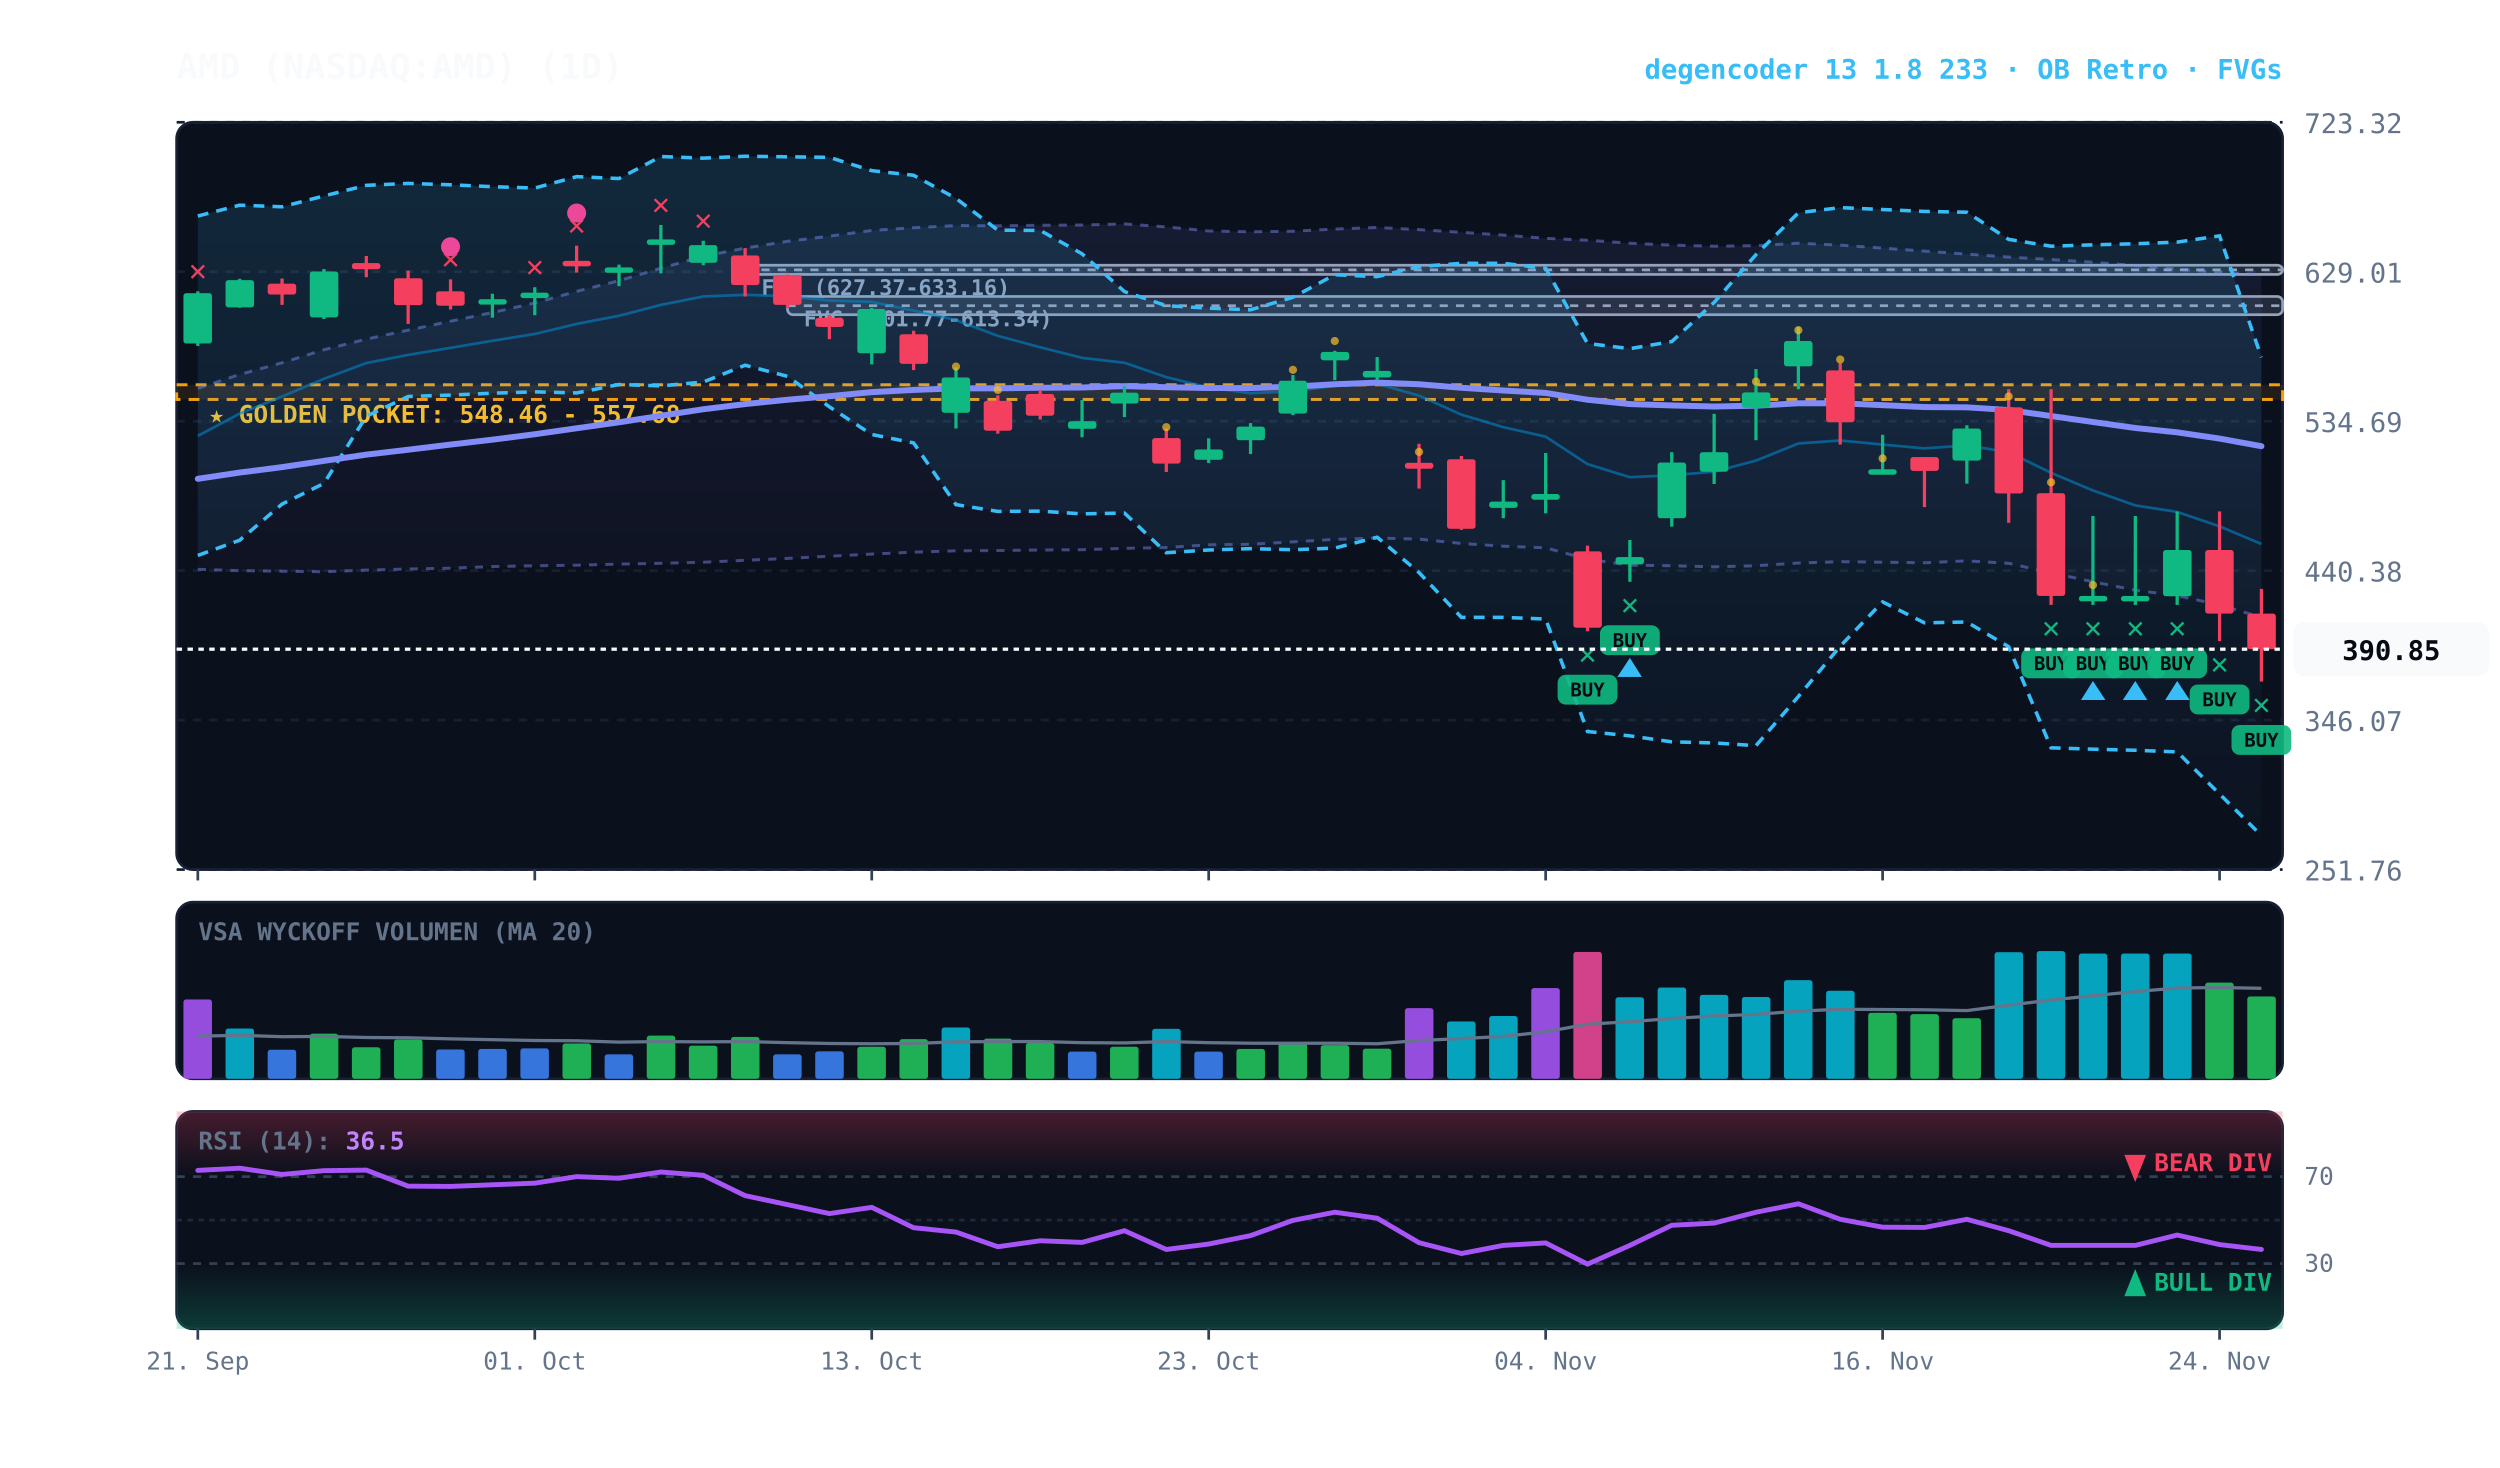
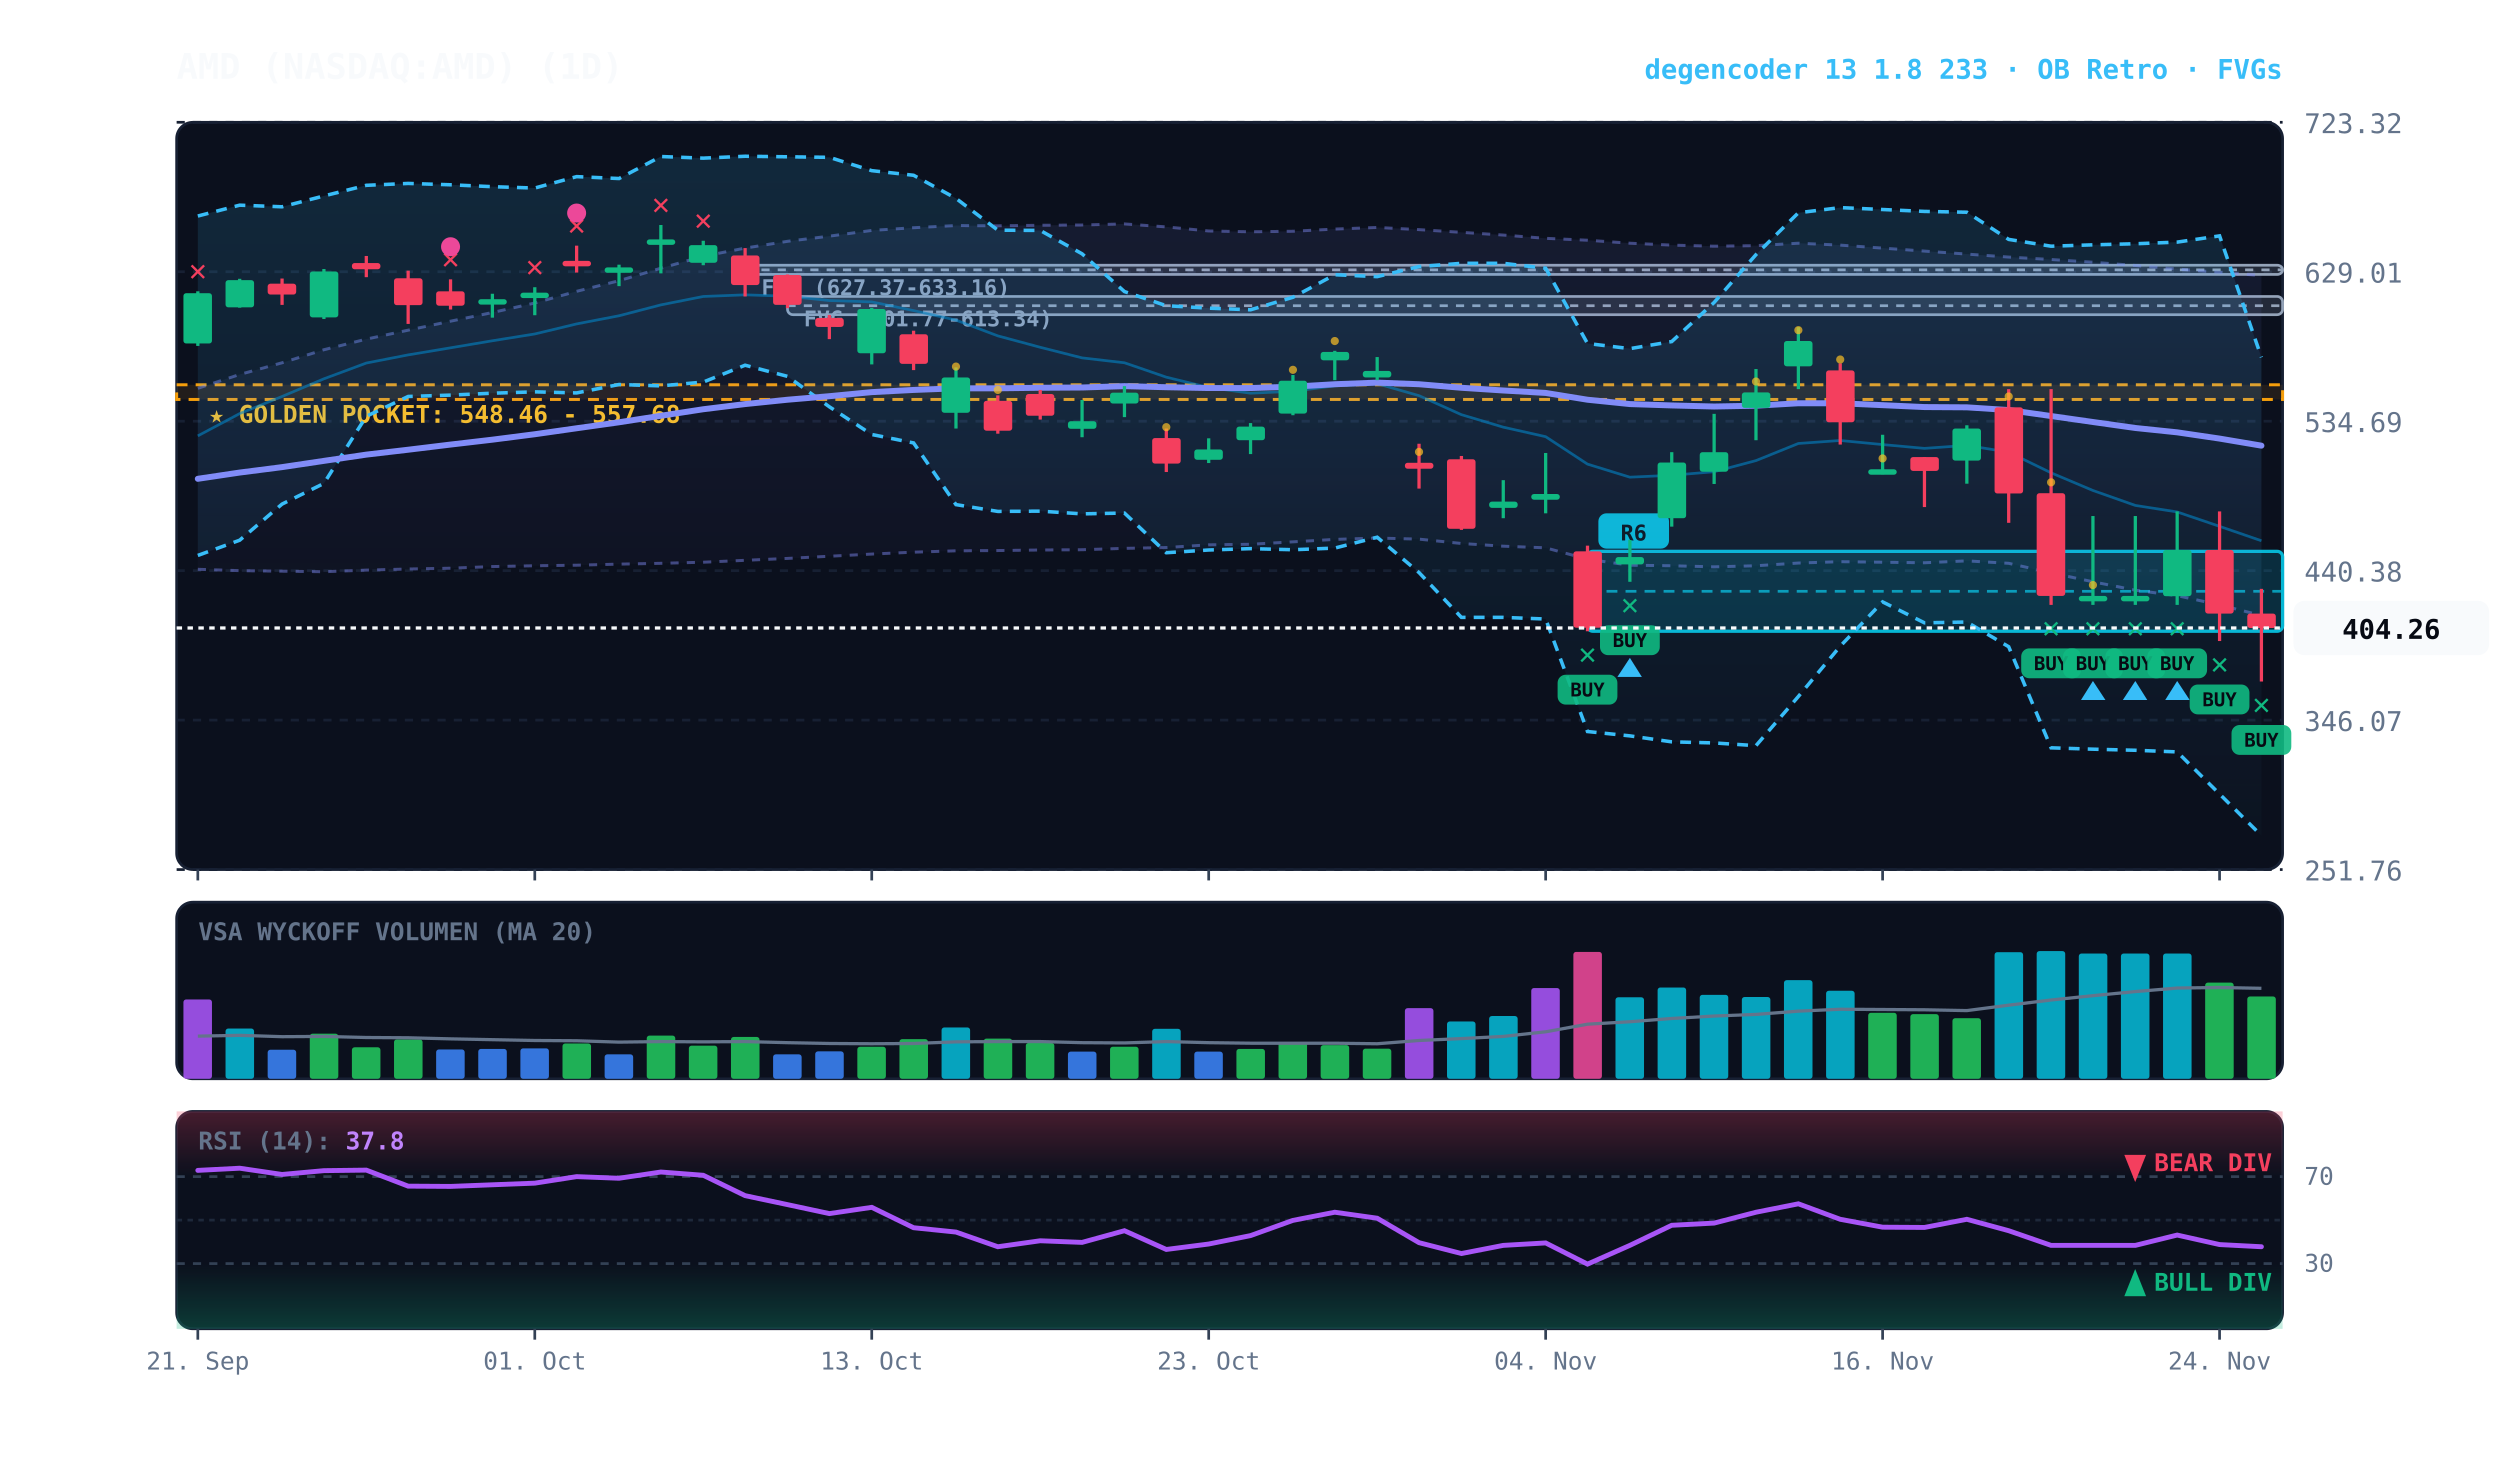
<svg xmlns="http://www.w3.org/2000/svg" viewBox="0 0 920 540" width="100%" height="100%" style="background:#070a13; font-family:'JetBrains Mono', monospace;">
  <defs>
    <linearGradient id="cloud-grad" x1="0%" y1="0%" x2="0%" y2="100%">
      <stop offset="0%" stop-color="#38bdf8" stop-opacity="0.14" />
      <stop offset="100%" stop-color="#38bdf8" stop-opacity="0.02" />
    </linearGradient>
    <linearGradient id="rfe-cloud" x1="0%" y1="0%" x2="0%" y2="100%">
      <stop offset="0%" stop-color="#818cf8" stop-opacity="0.09" />
      <stop offset="100%" stop-color="#818cf8" stop-opacity="0.02" />
    </linearGradient>
    <linearGradient id="rsi-overbought" x1="0%" y1="0%" x2="0%" y2="100%">
      <stop offset="0%" stop-color="#f43f5e" stop-opacity="0.25" />
      <stop offset="100%" stop-color="#f43f5e" stop-opacity="0.0" />
    </linearGradient>
    <linearGradient id="rsi-oversold" x1="0%" y1="0%" x2="0%" y2="100%">
      <stop offset="0%" stop-color="#10b981" stop-opacity="0.0" />
      <stop offset="100%" stop-color="#10b981" stop-opacity="0.25" />
    </linearGradient>
  </defs>
  <rect x="65" y="45" width="775" height="275" fill="#0b101d" rx="6" stroke="#172033" stroke-width="1" />
  <rect x="65" y="332" width="775" height="65" fill="#0b101d" rx="6" stroke="#172033" stroke-width="1" />
  <rect x="65" y="409" width="775" height="80" fill="#0b101d" rx="6" stroke="#172033" stroke-width="1" />
  <line x1="65" y1="320.0" x2="840" y2="320.0" stroke="#172033" stroke-dasharray="3,3" stroke-width="1" />
  <text x="848" y="324.0" fill="#64748b" font-size="10" text-anchor="start">251.76</text>
  <line x1="65" y1="265.0" x2="840" y2="265.0" stroke="#172033" stroke-dasharray="3,3" stroke-width="1" />
  <text x="848" y="269.0" fill="#64748b" font-size="10" text-anchor="start">346.07</text>
  <line x1="65" y1="210.0" x2="840" y2="210.0" stroke="#172033" stroke-dasharray="3,3" stroke-width="1" />
  <text x="848" y="214.0" fill="#64748b" font-size="10" text-anchor="start">440.38</text>
  <line x1="65" y1="155.0" x2="840" y2="155.0" stroke="#172033" stroke-dasharray="3,3" stroke-width="1" />
  <text x="848" y="159.0" fill="#64748b" font-size="10" text-anchor="start">534.69</text>
  <line x1="65" y1="100.0" x2="840" y2="100.0" stroke="#172033" stroke-dasharray="3,3" stroke-width="1" />
  <text x="848" y="104.0" fill="#64748b" font-size="10" text-anchor="start">629.01</text>
  <line x1="65" y1="45.0" x2="840" y2="45.0" stroke="#172033" stroke-dasharray="3,3" stroke-width="1" />
  <text x="848" y="49.0" fill="#64748b" font-size="10" text-anchor="start">723.32</text>
  <rect x="65" y="141.6" width="775" height="5.4" fill="rgba(245, 158, 11, 0.10)" stroke="#f59e0b" stroke-dasharray="4,3" stroke-width="1.1" />
  <text x="77" y="155.6" fill="#fbbf24" font-size="9" font-weight="bold">★ GOLDEN POCKET: 548.46 - 557.68</text>
  <rect x="289.8" y="109.1" width="550.2" height="6.7" fill="rgba(148, 163, 184, 0.18)" stroke="#94a3b8" stroke-width="1" rx="2" />
  <line x1="289.8" y1="112.5" x2="840" y2="112.5" stroke="#94a3b8" stroke-dasharray="3,3" stroke-width="1" />
  <text x="295.8" y="120.1" fill="#94a3b8" font-size="8" font-weight="bold">FVG (601.77-613.34)</text>
  <rect x="274.2" y="97.6" width="565.8" height="3.4" fill="rgba(148, 163, 184, 0.18)" stroke="#94a3b8" stroke-width="1" rx="2" />
  <line x1="274.2" y1="99.3" x2="840" y2="99.3" stroke="#94a3b8" stroke-dasharray="3,3" stroke-width="1" />
  <text x="280.2" y="108.6" fill="#94a3b8" font-size="8" font-weight="bold">FVG (627.37-633.16)</text>
-   <polygon points="72.8,142.9 88.2,137.8 103.8,133.5 119.2,128.7 134.8,124.8 150.2,121.5 165.8,118.2 181.2,115.0 196.8,111.5 212.2,107.2 227.8,103.3 243.2,98.7 258.8,94.3 274.2,91.3 289.8,88.8 305.2,86.9 320.8,84.8 336.2,83.8 351.8,83.0 367.2,83.1 382.8,82.9 398.2,82.8 413.8,82.4 429.2,83.5 444.8,85.0 460.2,85.3 475.8,85.1 491.2,84.3 506.8,83.7 522.2,84.5 537.8,85.5 553.2,86.5 568.8,87.7 584.2,88.4 599.8,89.5 615.2,90.2 630.8,90.6 646.2,90.4 661.8,89.5 677.2,90.2 692.8,91.3 708.2,92.4 723.8,93.5 739.2,94.6 754.8,95.5 770.2,96.5 785.8,97.7 801.2,99.0 816.8,100.2 832.2,101.2 832.2,227.2 816.8,222.6 801.2,219.2 785.8,217.2 770.2,214.1 754.8,210.8 739.2,207.3 723.8,206.4 708.2,207.1 692.8,206.9 677.2,206.7 661.8,207.2 646.2,208.2 630.8,208.6 615.2,208.2 599.8,208.0 584.2,205.8 568.8,201.6 553.2,201.0 537.8,200.0 522.2,198.4 506.8,198.0 491.2,198.5 475.8,199.4 460.2,200.3 444.8,200.5 429.2,201.5 413.8,201.8 398.2,202.3 382.8,202.4 367.2,202.6 351.8,202.7 336.2,203.2 320.8,203.9 305.2,204.7 289.8,205.5 274.2,206.2 258.8,206.9 243.2,207.3 227.8,207.6 212.2,208.0 196.8,208.2 181.2,208.5 165.8,209.1 150.2,209.4 134.8,209.8 119.2,210.4 103.8,210.2 88.2,210.0 72.8,209.5" fill="url(#rfe-cloud)" />
-   <polyline points="72.8,142.9 88.2,137.8 103.8,133.5 119.2,128.7 134.8,124.8 150.2,121.5 165.8,118.2 181.2,115.0 196.8,111.5 212.2,107.2 227.8,103.3 243.2,98.7 258.8,94.3 274.2,91.3 289.8,88.8 305.2,86.9 320.8,84.8 336.2,83.8 351.8,83.0 367.2,83.1 382.8,82.9 398.2,82.8 413.8,82.4 429.2,83.5 444.8,85.0 460.2,85.3 475.8,85.1 491.2,84.3 506.8,83.7 522.2,84.5 537.8,85.5 553.2,86.5 568.8,87.7 584.2,88.4 599.8,89.5 615.2,90.2 630.8,90.6 646.2,90.4 661.8,89.5 677.2,90.2 692.8,91.3 708.2,92.4 723.8,93.5 739.2,94.6 754.8,95.5 770.2,96.5 785.8,97.7 801.2,99.0 816.8,100.2 832.2,101.2" fill="none" stroke="#818cf8" stroke-width="1.1" stroke-opacity="0.45" stroke-dasharray="3,3" />
-   <polyline points="72.8,209.5 88.2,210.0 103.8,210.2 119.2,210.4 134.8,209.8 150.2,209.4 165.8,209.1 181.2,208.5 196.8,208.2 212.2,208.0 227.8,207.6 243.2,207.3 258.8,206.9 274.2,206.2 289.8,205.5 305.2,204.7 320.8,203.9 336.2,203.2 351.8,202.7 367.2,202.6 382.8,202.4 398.2,202.3 413.8,201.8 429.2,201.5 444.8,200.5 460.2,200.3 475.8,199.4 491.2,198.5 506.8,198.0 522.2,198.4 537.8,200.0 553.2,201.0 568.8,201.6 584.2,205.8 599.8,208.0 615.2,208.2 630.8,208.6 646.2,208.2 661.8,207.2 677.2,206.7 692.8,206.9 708.2,207.1 723.8,206.4 739.2,207.3 754.8,210.8 770.2,214.1 785.8,217.2 801.2,219.2 816.8,222.6 832.2,227.2" fill="none" stroke="#818cf8" stroke-width="1.1" stroke-opacity="0.45" stroke-dasharray="3,3" />
+   <rect x="584.2" y="202.9" width="255.8" height="29.4" fill="rgba(6, 182, 212, 0.18)" stroke="#06b6d4" stroke-width="1.2" rx="2" />
+   <line x1="584.2" y1="217.6" x2="840" y2="217.6" stroke="#06b6d4" stroke-dasharray="4,3" stroke-width="1.0" opacity="0.8" />
+   <rect x="588.2" y="188.9" width="26" height="13" fill="#06b6d4" rx="3" />
+   <text x="601.2" y="198.9" fill="#070a13" font-size="8" font-weight="bold" text-anchor="middle">R6</text>
+   <polygon points="72.8,142.9 88.2,137.8 103.8,133.5 119.2,128.7 134.8,124.8 150.2,121.5 165.8,118.2 181.2,115.0 196.8,111.5 212.2,107.2 227.8,103.3 243.2,98.7 258.8,94.3 274.2,91.3 289.8,88.8 305.2,86.9 320.8,84.8 336.2,83.8 351.8,83.0 367.2,83.1 382.8,82.9 398.2,82.8 413.8,82.4 429.2,83.5 444.8,85.0 460.2,85.3 475.8,85.1 491.2,84.3 506.8,83.7 522.2,84.5 537.8,85.5 553.2,86.5 568.8,87.7 584.2,88.4 599.8,89.5 615.2,90.2 630.8,90.6 646.2,90.4 661.8,89.5 677.2,90.2 692.8,91.3 708.2,92.4 723.8,93.5 739.2,94.6 754.8,95.5 770.2,96.5 785.8,97.7 801.2,99.0 816.8,100.2 832.2,101.4 832.2,226.5 816.8,222.6 801.2,219.2 785.8,217.2 770.2,214.1 754.8,210.8 739.2,207.3 723.8,206.4 708.2,207.1 692.8,206.9 677.2,206.7 661.8,207.2 646.2,208.2 630.8,208.6 615.2,208.2 599.8,208.0 584.2,205.8 568.8,201.6 553.2,201.0 537.8,200.0 522.2,198.4 506.8,198.0 491.2,198.5 475.8,199.4 460.2,200.3 444.8,200.5 429.2,201.5 413.8,201.8 398.2,202.3 382.8,202.4 367.2,202.6 351.8,202.7 336.2,203.2 320.8,203.9 305.2,204.7 289.8,205.5 274.2,206.2 258.8,206.9 243.2,207.3 227.8,207.6 212.2,208.0 196.8,208.2 181.2,208.5 165.8,209.1 150.2,209.4 134.8,209.8 119.2,210.4 103.8,210.2 88.2,210.0 72.8,209.5" fill="url(#rfe-cloud)" />
+   <polyline points="72.8,142.9 88.2,137.8 103.8,133.5 119.2,128.7 134.8,124.8 150.2,121.5 165.8,118.2 181.2,115.0 196.8,111.5 212.2,107.2 227.8,103.3 243.2,98.7 258.8,94.3 274.2,91.3 289.8,88.8 305.2,86.9 320.8,84.8 336.2,83.8 351.8,83.0 367.2,83.1 382.8,82.9 398.2,82.8 413.8,82.4 429.2,83.5 444.8,85.0 460.2,85.3 475.8,85.1 491.2,84.3 506.8,83.7 522.2,84.5 537.8,85.5 553.2,86.5 568.8,87.7 584.2,88.4 599.8,89.5 615.2,90.2 630.8,90.6 646.2,90.4 661.8,89.5 677.2,90.2 692.8,91.3 708.2,92.4 723.8,93.5 739.2,94.6 754.8,95.5 770.2,96.5 785.8,97.7 801.2,99.0 816.8,100.2 832.2,101.4" fill="none" stroke="#818cf8" stroke-width="1.1" stroke-opacity="0.45" stroke-dasharray="3,3" />
+   <polyline points="72.8,209.5 88.2,210.0 103.8,210.2 119.2,210.4 134.8,209.8 150.2,209.4 165.8,209.1 181.2,208.5 196.8,208.2 212.2,208.0 227.8,207.6 243.2,207.3 258.8,206.9 274.2,206.2 289.8,205.5 305.2,204.7 320.8,203.9 336.2,203.2 351.8,202.7 367.2,202.6 382.8,202.4 398.2,202.3 413.8,201.8 429.2,201.5 444.8,200.5 460.2,200.3 475.8,199.4 491.2,198.5 506.8,198.0 522.2,198.4 537.8,200.0 553.2,201.0 568.8,201.6 584.2,205.8 599.8,208.0 615.2,208.2 630.8,208.6 646.2,208.2 661.8,207.2 677.2,206.7 692.8,206.9 708.2,207.1 723.8,206.4 739.2,207.3 754.8,210.8 770.2,214.1 785.8,217.2 801.2,219.2 816.8,222.6 832.2,226.5" fill="none" stroke="#818cf8" stroke-width="1.1" stroke-opacity="0.45" stroke-dasharray="3,3" />
  <polygon points="72.8,79.5 88.2,75.5 103.8,76.1 119.2,72.1 134.8,68.2 150.2,67.5 165.8,68.0 181.2,68.7 196.8,69.2 212.2,65.0 227.8,65.7 243.2,57.6 258.8,58.2 274.2,57.5 289.8,57.7 305.2,57.9 320.8,62.8 336.2,64.5 351.8,73.0 367.2,84.7 382.8,84.8 398.2,93.4 413.8,107.3 429.2,112.5 444.8,113.4 460.2,114.0 475.8,109.4 491.2,101.1 506.8,101.8 522.2,98.1 537.8,96.9 553.2,96.9 568.8,98.7 584.2,126.4 599.8,128.3 615.2,125.7 630.8,111.3 646.2,93.7 661.8,78.3 677.2,76.4 692.8,77.1 708.2,77.8 723.8,78.1 739.2,88.1 754.8,90.6 770.2,90.1 785.8,89.7 801.2,89.1 816.8,86.8 832.2,131.5 832.2,307.5 816.8,292.2 801.2,276.7 785.8,276.1 770.2,275.7 754.8,275.2 739.2,238.0 723.8,228.9 708.2,229.2 692.8,221.5 677.2,237.8 661.8,256.3 646.2,274.4 630.8,273.4 615.2,273.0 599.8,270.8 584.2,269.2 568.8,227.8 553.2,227.2 537.8,227.2 522.2,210.7 506.8,197.7 491.2,201.7 475.8,202.3 460.2,201.9 444.8,202.4 429.2,203.4 413.8,188.8 398.2,189.1 382.8,188.1 367.2,188.2 351.8,185.7 336.2,163.0 320.8,159.9 305.2,149.7 289.8,138.5 274.2,134.4 258.8,140.6 243.2,142.0 227.8,141.5 212.2,144.6 196.8,144.2 181.2,144.7 165.8,145.4 150.2,145.9 134.8,153.2 119.2,177.9 103.8,185.5 88.2,198.8 72.8,204.4" fill="url(#cloud-grad)" />
  <polyline points="72.8,79.5 88.2,75.5 103.8,76.1 119.2,72.1 134.8,68.2 150.2,67.5 165.8,68.0 181.2,68.7 196.8,69.2 212.2,65.0 227.8,65.7 243.2,57.6 258.8,58.2 274.2,57.5 289.8,57.7 305.2,57.9 320.8,62.8 336.2,64.5 351.8,73.0 367.2,84.7 382.8,84.8 398.2,93.4 413.8,107.3 429.2,112.5 444.8,113.4 460.2,114.0 475.8,109.4 491.2,101.1 506.8,101.8 522.2,98.1 537.8,96.9 553.2,96.9 568.8,98.7 584.2,126.4 599.8,128.3 615.2,125.7 630.8,111.3 646.2,93.7 661.8,78.3 677.2,76.4 692.8,77.1 708.2,77.8 723.8,78.1 739.2,88.1 754.8,90.6 770.2,90.1 785.8,89.7 801.2,89.1 816.8,86.8 832.2,131.5" fill="none" stroke="#38bdf8" stroke-width="1.3" stroke-dasharray="4,3" />
  <polyline points="72.8,204.4 88.2,198.8 103.8,185.5 119.2,177.9 134.8,153.2 150.2,145.9 165.8,145.4 181.2,144.7 196.8,144.2 212.2,144.6 227.8,141.5 243.2,142.0 258.8,140.6 274.2,134.4 289.8,138.5 305.2,149.7 320.8,159.9 336.2,163.0 351.8,185.7 367.2,188.2 382.8,188.1 398.2,189.1 413.8,188.8 429.2,203.4 444.8,202.4 460.2,201.9 475.8,202.3 491.2,201.7 506.8,197.7 522.2,210.7 537.8,227.2 553.2,227.2 568.8,227.8 584.2,269.2 599.8,270.8 615.2,273.0 630.8,273.4 646.2,274.4 661.8,256.3 677.2,237.8 692.8,221.5 708.2,229.2 723.8,228.9 739.2,238.0 754.8,275.2 770.2,275.7 785.8,276.1 801.2,276.7 816.8,292.2 832.2,307.5" fill="none" stroke="#38bdf8" stroke-width="1.3" stroke-dasharray="4,3" />
-   <polyline points="72.8,160.4 88.2,152.2 103.8,145.9 119.2,139.4 134.8,133.6 150.2,130.6 165.8,128.0 181.2,125.4 196.8,122.9 212.2,119.2 227.8,116.2 243.2,112.2 258.8,109.1 274.2,108.5 289.8,109.0 305.2,110.6 320.8,111.1 336.2,114.3 351.8,117.8 367.2,123.6 382.8,127.8 398.2,131.7 413.8,133.5 429.2,138.8 444.8,142.6 460.2,144.7 475.8,144.0 491.2,142.0 506.8,141.2 522.2,145.6 537.8,152.6 553.2,157.2 568.8,160.7 584.2,170.8 599.8,175.6 615.2,174.9 630.8,173.6 646.2,169.5 661.8,163.2 677.2,162.1 692.8,163.6 708.2,165.0 723.8,163.9 739.2,166.4 754.8,174.0 770.2,180.5 785.8,186.0 801.2,188.4 816.8,193.7 832.2,200.2" fill="none" stroke="#0284c7" stroke-width="1.0" stroke-opacity="0.6" />
-   <polyline points="72.8,176.2 88.2,173.9 103.8,171.9 119.2,169.6 134.8,167.3 150.2,165.5 165.8,163.6 181.2,161.8 196.8,159.8 212.2,157.6 227.8,155.4 243.2,153.0 258.8,150.6 274.2,148.7 289.8,147.1 305.2,145.8 320.8,144.3 336.2,143.5 351.8,142.9 367.2,142.9 382.8,142.7 398.2,142.6 413.8,142.1 429.2,142.5 444.8,142.8 460.2,142.8 475.8,142.3 491.2,141.4 506.8,140.8 522.2,141.4 537.8,142.7 553.2,143.7 568.8,144.6 584.2,147.1 599.8,148.7 615.2,149.2 630.8,149.6 646.2,149.3 661.8,148.4 677.2,148.4 692.8,149.1 708.2,149.8 723.8,149.9 739.2,150.9 754.8,153.1 770.2,155.3 785.8,157.5 801.2,159.1 816.8,161.4 832.2,164.2" fill="none" stroke="#818cf8" stroke-width="2.2" stroke-linecap="round" />
+   <polyline points="72.8,160.4 88.2,152.2 103.8,145.9 119.2,139.4 134.8,133.6 150.2,130.6 165.8,128.0 181.2,125.4 196.8,122.9 212.2,119.2 227.8,116.2 243.2,112.2 258.8,109.1 274.2,108.5 289.8,109.0 305.2,110.6 320.8,111.1 336.2,114.3 351.8,117.8 367.2,123.6 382.8,127.8 398.2,131.7 413.8,133.5 429.2,138.8 444.8,142.6 460.2,144.7 475.8,144.0 491.2,142.0 506.8,141.2 522.2,145.6 537.8,152.6 553.2,157.2 568.8,160.7 584.2,170.8 599.8,175.6 615.2,174.9 630.8,173.6 646.2,169.5 661.8,163.2 677.2,162.1 692.8,163.6 708.2,165.0 723.8,163.9 739.2,166.4 754.8,174.0 770.2,180.5 785.8,186.0 801.2,188.4 816.8,193.7 832.2,199.0" fill="none" stroke="#0284c7" stroke-width="1.0" stroke-opacity="0.6" />
+   <polyline points="72.8,176.2 88.2,173.9 103.8,171.9 119.2,169.6 134.8,167.3 150.2,165.5 165.8,163.6 181.2,161.8 196.8,159.8 212.2,157.6 227.8,155.4 243.2,153.0 258.8,150.6 274.2,148.7 289.8,147.1 305.2,145.8 320.8,144.3 336.2,143.5 351.8,142.9 367.2,142.9 382.8,142.7 398.2,142.6 413.8,142.1 429.2,142.5 444.8,142.8 460.2,142.8 475.8,142.3 491.2,141.4 506.8,140.8 522.2,141.4 537.8,142.7 553.2,143.7 568.8,144.6 584.2,147.1 599.8,148.7 615.2,149.2 630.8,149.6 646.2,149.3 661.8,148.4 677.2,148.4 692.8,149.1 708.2,149.8 723.8,149.9 739.2,150.9 754.8,153.1 770.2,155.3 785.8,157.5 801.2,159.1 816.8,161.4 832.2,164.0" fill="none" stroke="#818cf8" stroke-width="2.2" stroke-linecap="round" />
  <line x1="72.8" y1="107.2" x2="72.8" y2="127.3" stroke="#10b981" stroke-width="1.2" />
  <rect x="67.5" y="107.9" width="10.5" height="18.5" fill="#10b981" rx="1" />
  <text x="72.8" y="103.2" fill="#f43f5e" font-size="11" font-weight="bold" text-anchor="middle">✕</text>
  <line x1="88.2" y1="102.6" x2="88.2" y2="113.2" stroke="#10b981" stroke-width="1.2" />
  <rect x="83.0" y="103.1" width="10.5" height="10.0" fill="#10b981" rx="1" />
  <line x1="103.8" y1="102.5" x2="103.8" y2="112.2" stroke="#f43f5e" stroke-width="1.2" />
  <rect x="98.5" y="104.4" width="10.5" height="4.0" fill="#f43f5e" rx="1" />
  <line x1="119.2" y1="99.0" x2="119.2" y2="117.4" stroke="#10b981" stroke-width="1.2" />
  <rect x="114.0" y="99.9" width="10.5" height="16.9" fill="#10b981" rx="1" />
  <line x1="134.8" y1="94.2" x2="134.8" y2="102.0" stroke="#f43f5e" stroke-width="1.2" />
  <rect x="129.5" y="96.8" width="10.5" height="2.3" fill="#f43f5e" rx="1" />
  <line x1="150.2" y1="99.6" x2="150.2" y2="119.2" stroke="#f43f5e" stroke-width="1.2" />
  <rect x="145.0" y="102.4" width="10.5" height="9.9" fill="#f43f5e" rx="1" />
  <line x1="165.8" y1="102.8" x2="165.8" y2="113.9" stroke="#f43f5e" stroke-width="1.2" />
  <rect x="160.5" y="107.2" width="10.5" height="5.3" fill="#f43f5e" rx="1" />
  <text x="165.8" y="98.8" fill="#f43f5e" font-size="11" font-weight="bold" text-anchor="middle">✕</text>
  <circle cx="165.8" cy="90.8" r="3.5" fill="#ec4899" />
  <line x1="181.2" y1="108.1" x2="181.2" y2="116.9" stroke="#10b981" stroke-width="1.2" />
  <rect x="176.0" y="110.1" width="10.5" height="2.0" fill="#10b981" rx="1" />
  <line x1="196.8" y1="105.7" x2="196.8" y2="116.0" stroke="#10b981" stroke-width="1.2" />
  <rect x="191.5" y="107.7" width="10.5" height="2.0" fill="#10b981" rx="1" />
  <text x="196.8" y="101.7" fill="#f43f5e" font-size="11" font-weight="bold" text-anchor="middle">✕</text>
  <line x1="212.2" y1="90.4" x2="212.2" y2="100.3" stroke="#f43f5e" stroke-width="1.2" />
  <rect x="207.0" y="96.0" width="10.5" height="2.0" fill="#f43f5e" rx="1" />
  <text x="212.2" y="86.4" fill="#f43f5e" font-size="11" font-weight="bold" text-anchor="middle">✕</text>
  <circle cx="212.2" cy="78.4" r="3.5" fill="#ec4899" />
  <line x1="227.8" y1="97.4" x2="227.8" y2="105.3" stroke="#10b981" stroke-width="1.2" />
  <rect x="222.5" y="98.4" width="10.5" height="2.0" fill="#10b981" rx="1" />
  <line x1="243.2" y1="82.8" x2="243.2" y2="100.6" stroke="#10b981" stroke-width="1.2" />
  <rect x="238.0" y="88.1" width="10.5" height="2.0" fill="#10b981" rx="1" />
  <text x="243.2" y="78.8" fill="#f43f5e" font-size="11" font-weight="bold" text-anchor="middle">✕</text>
  <line x1="258.8" y1="88.6" x2="258.8" y2="97.6" stroke="#10b981" stroke-width="1.2" />
  <rect x="253.5" y="90.2" width="10.5" height="6.5" fill="#10b981" rx="1" />
  <text x="258.8" y="84.6" fill="#f43f5e" font-size="11" font-weight="bold" text-anchor="middle">✕</text>
  <line x1="274.2" y1="91.3" x2="274.2" y2="109.1" stroke="#f43f5e" stroke-width="1.2" />
  <rect x="269.0" y="94.0" width="10.5" height="10.9" fill="#f43f5e" rx="1" />
  <line x1="289.8" y1="101.0" x2="289.8" y2="113.4" stroke="#f43f5e" stroke-width="1.2" />
  <rect x="284.5" y="101.2" width="10.5" height="11.0" fill="#f43f5e" rx="1" />
  <line x1="305.2" y1="115.9" x2="305.2" y2="124.8" stroke="#f43f5e" stroke-width="1.2" />
  <rect x="300.0" y="117.0" width="10.5" height="3.3" fill="#f43f5e" rx="1" />
  <line x1="320.8" y1="113.3" x2="320.8" y2="134.1" stroke="#10b981" stroke-width="1.2" />
  <rect x="315.5" y="113.7" width="10.5" height="16.3" fill="#10b981" rx="1" />
  <line x1="336.2" y1="121.7" x2="336.2" y2="136.2" stroke="#f43f5e" stroke-width="1.2" />
  <rect x="331.0" y="123.0" width="10.5" height="10.9" fill="#f43f5e" rx="1" />
  <line x1="351.8" y1="135.2" x2="351.8" y2="157.7" stroke="#10b981" stroke-width="1.2" />
  <rect x="346.5" y="138.9" width="10.5" height="13.0" fill="#10b981" rx="1" />
  <circle cx="351.8" cy="134.9" r="1.5" fill="#fbbf24" opacity="0.7" />
  <line x1="367.2" y1="145.5" x2="367.2" y2="159.6" stroke="#f43f5e" stroke-width="1.2" />
  <rect x="362.0" y="147.5" width="10.5" height="11.0" fill="#f43f5e" rx="1" />
  <circle cx="367.2" cy="143.5" r="1.5" fill="#fbbf24" opacity="0.7" />
  <line x1="382.8" y1="143.5" x2="382.8" y2="154.4" stroke="#f43f5e" stroke-width="1.2" />
  <rect x="377.5" y="145.0" width="10.5" height="8.0" fill="#f43f5e" rx="1" />
  <line x1="398.2" y1="147.2" x2="398.2" y2="160.9" stroke="#10b981" stroke-width="1.2" />
  <rect x="393.0" y="155.0" width="10.5" height="2.8" fill="#10b981" rx="1" />
  <line x1="413.8" y1="142.1" x2="413.8" y2="153.5" stroke="#10b981" stroke-width="1.2" />
  <rect x="408.5" y="144.5" width="10.5" height="4.0" fill="#10b981" rx="1" />
  <line x1="429.2" y1="157.7" x2="429.2" y2="173.7" stroke="#f43f5e" stroke-width="1.2" />
  <rect x="424.0" y="161.2" width="10.5" height="9.4" fill="#f43f5e" rx="1" />
  <circle cx="429.2" cy="157.2" r="1.5" fill="#fbbf24" opacity="0.7" />
  <line x1="444.8" y1="161.3" x2="444.8" y2="170.4" stroke="#10b981" stroke-width="1.2" />
  <rect x="439.5" y="165.4" width="10.5" height="3.8" fill="#10b981" rx="1" />
  <line x1="460.2" y1="155.7" x2="460.2" y2="167.1" stroke="#10b981" stroke-width="1.2" />
  <rect x="455.0" y="157.0" width="10.5" height="5.0" fill="#10b981" rx="1" />
  <line x1="475.8" y1="138.0" x2="475.8" y2="152.8" stroke="#10b981" stroke-width="1.2" />
  <rect x="470.5" y="140.1" width="10.5" height="12.1" fill="#10b981" rx="1" />
  <circle cx="475.8" cy="136.1" r="1.5" fill="#fbbf24" opacity="0.7" />
  <line x1="491.2" y1="129.1" x2="491.2" y2="139.9" stroke="#10b981" stroke-width="1.2" />
  <rect x="486.0" y="129.5" width="10.5" height="3.1" fill="#10b981" rx="1" />
  <circle cx="491.2" cy="125.5" r="1.5" fill="#fbbf24" opacity="0.7" />
  <line x1="506.8" y1="131.4" x2="506.8" y2="139.9" stroke="#10b981" stroke-width="1.2" />
  <rect x="501.5" y="136.5" width="10.5" height="2.4" fill="#10b981" rx="1" />
  <line x1="522.2" y1="163.3" x2="522.2" y2="179.8" stroke="#f43f5e" stroke-width="1.2" />
  <rect x="517.0" y="170.3" width="10.5" height="2.2" fill="#f43f5e" rx="1" />
  <circle cx="522.2" cy="166.3" r="1.5" fill="#fbbf24" opacity="0.7" />
  <line x1="537.8" y1="167.8" x2="537.8" y2="195.0" stroke="#f43f5e" stroke-width="1.2" />
  <rect x="532.5" y="169.0" width="10.5" height="25.6" fill="#f43f5e" rx="1" />
  <line x1="553.2" y1="176.7" x2="553.2" y2="190.7" stroke="#10b981" stroke-width="1.2" />
  <rect x="548.0" y="184.6" width="10.5" height="2.3" fill="#10b981" rx="1" />
  <line x1="568.8" y1="166.7" x2="568.8" y2="188.9" stroke="#10b981" stroke-width="1.2" />
  <rect x="563.5" y="181.8" width="10.5" height="2.1" fill="#10b981" rx="1" />
  <line x1="584.2" y1="200.8" x2="584.2" y2="232.3" stroke="#f43f5e" stroke-width="1.2" />
  <rect x="579.0" y="202.9" width="10.5" height="28.1" fill="#f43f5e" rx="1" />
  <text x="584.2" y="244.3" fill="#10b981" font-size="11" font-weight="bold" text-anchor="middle">✕</text>
  <rect x="573.2" y="248.3" width="22" height="11" fill="#10b981" rx="3" opacity="0.9" />
  <text x="584.2" y="256.3" fill="#070a13" font-size="7" font-weight="bold" text-anchor="middle">BUY</text>
  <line x1="599.8" y1="198.7" x2="599.8" y2="214.1" stroke="#10b981" stroke-width="1.2" />
  <rect x="594.5" y="205.0" width="10.5" height="2.7" fill="#10b981" rx="1" />
  <text x="599.8" y="226.1" fill="#10b981" font-size="11" font-weight="bold" text-anchor="middle">✕</text>
  <rect x="588.8" y="230.1" width="22" height="11" fill="#10b981" rx="3" opacity="0.9" />
  <text x="599.8" y="238.1" fill="#070a13" font-size="7" font-weight="bold" text-anchor="middle">BUY</text>
  <polygon points="599.8,242.1 595.2,249.1 604.2,249.1" fill="#38bdf8" />
  <line x1="615.2" y1="166.4" x2="615.2" y2="193.8" stroke="#10b981" stroke-width="1.2" />
  <rect x="610.0" y="170.2" width="10.5" height="20.5" fill="#10b981" rx="1" />
  <line x1="630.8" y1="152.3" x2="630.8" y2="178.1" stroke="#10b981" stroke-width="1.2" />
  <rect x="625.5" y="166.4" width="10.5" height="7.2" fill="#10b981" rx="1" />
  <line x1="646.2" y1="135.8" x2="646.2" y2="162.0" stroke="#10b981" stroke-width="1.2" />
  <rect x="641.0" y="144.4" width="10.5" height="5.7" fill="#10b981" rx="1" />
  <circle cx="646.2" cy="140.4" r="1.5" fill="#fbbf24" opacity="0.7" />
  <line x1="661.8" y1="120.4" x2="661.8" y2="143.2" stroke="#10b981" stroke-width="1.2" />
  <rect x="656.5" y="125.5" width="10.5" height="9.3" fill="#10b981" rx="1" />
  <circle cx="661.8" cy="121.5" r="1.5" fill="#fbbf24" opacity="0.7" />
  <line x1="677.2" y1="133.7" x2="677.2" y2="163.6" stroke="#f43f5e" stroke-width="1.2" />
  <rect x="672.0" y="136.3" width="10.5" height="19.1" fill="#f43f5e" rx="1" />
  <circle cx="677.2" cy="132.3" r="1.5" fill="#fbbf24" opacity="0.7" />
  <line x1="692.8" y1="160.0" x2="692.8" y2="174.5" stroke="#10b981" stroke-width="1.2" />
  <rect x="687.5" y="172.7" width="10.5" height="2.0" fill="#10b981" rx="1" />
  <circle cx="692.8" cy="168.7" r="1.5" fill="#fbbf24" opacity="0.7" />
  <line x1="708.2" y1="168.2" x2="708.2" y2="186.6" stroke="#f43f5e" stroke-width="1.2" />
  <rect x="703.0" y="168.2" width="10.5" height="5.1" fill="#f43f5e" rx="1" />
  <line x1="723.8" y1="156.5" x2="723.8" y2="178.0" stroke="#10b981" stroke-width="1.2" />
  <rect x="718.5" y="157.7" width="10.5" height="11.8" fill="#10b981" rx="1" />
  <line x1="739.2" y1="143.2" x2="739.2" y2="192.4" stroke="#f43f5e" stroke-width="1.2" />
  <rect x="734.0" y="149.9" width="10.5" height="31.7" fill="#f43f5e" rx="1" />
  <circle cx="739.2" cy="145.9" r="1.5" fill="#fbbf24" opacity="0.7" />
  <line x1="754.8" y1="143.2" x2="754.8" y2="222.6" stroke="#f43f5e" stroke-width="1.2" />
  <rect x="749.5" y="181.5" width="10.5" height="37.8" fill="#f43f5e" rx="1" />
  <text x="754.8" y="234.6" fill="#10b981" font-size="11" font-weight="bold" text-anchor="middle">✕</text>
  <rect x="743.8" y="238.6" width="22" height="11" fill="#10b981" rx="3" opacity="0.9" />
  <text x="754.8" y="246.6" fill="#070a13" font-size="7" font-weight="bold" text-anchor="middle">BUY</text>
  <circle cx="754.8" cy="177.5" r="1.5" fill="#fbbf24" opacity="0.7" />
  <line x1="770.2" y1="189.9" x2="770.2" y2="222.6" stroke="#10b981" stroke-width="1.2" />
  <rect x="765.0" y="219.3" width="10.5" height="2.0" fill="#10b981" rx="1" />
  <text x="770.2" y="234.6" fill="#10b981" font-size="11" font-weight="bold" text-anchor="middle">✕</text>
  <rect x="759.2" y="238.6" width="22" height="11" fill="#10b981" rx="3" opacity="0.9" />
  <text x="770.2" y="246.6" fill="#070a13" font-size="7" font-weight="bold" text-anchor="middle">BUY</text>
  <polygon points="770.2,250.6 765.8,257.6 774.8,257.6" fill="#38bdf8" />
  <circle cx="770.2" cy="215.3" r="1.5" fill="#fbbf24" opacity="0.7" />
  <line x1="785.8" y1="189.9" x2="785.8" y2="222.6" stroke="#10b981" stroke-width="1.2" />
  <rect x="780.5" y="219.3" width="10.5" height="2.0" fill="#10b981" rx="1" />
  <text x="785.8" y="234.6" fill="#10b981" font-size="11" font-weight="bold" text-anchor="middle">✕</text>
  <rect x="774.8" y="238.6" width="22" height="11" fill="#10b981" rx="3" opacity="0.9" />
  <text x="785.8" y="246.6" fill="#070a13" font-size="7" font-weight="bold" text-anchor="middle">BUY</text>
  <polygon points="785.8,250.6 781.2,257.6 790.2,257.6" fill="#38bdf8" />
  <line x1="801.2" y1="188.2" x2="801.2" y2="222.6" stroke="#10b981" stroke-width="1.2" />
  <rect x="796.0" y="202.4" width="10.5" height="17.0" fill="#10b981" rx="1" />
  <text x="801.2" y="234.6" fill="#10b981" font-size="11" font-weight="bold" text-anchor="middle">✕</text>
  <rect x="790.2" y="238.6" width="22" height="11" fill="#10b981" rx="3" opacity="0.9" />
  <text x="801.2" y="246.6" fill="#070a13" font-size="7" font-weight="bold" text-anchor="middle">BUY</text>
  <polygon points="801.2,250.6 796.8,257.6 805.8,257.6" fill="#38bdf8" />
  <line x1="816.8" y1="188.2" x2="816.8" y2="235.9" stroke="#f43f5e" stroke-width="1.2" />
  <rect x="811.5" y="202.4" width="10.5" height="23.4" fill="#f43f5e" rx="1" />
  <text x="816.8" y="247.9" fill="#10b981" font-size="11" font-weight="bold" text-anchor="middle">✕</text>
  <rect x="805.8" y="251.9" width="22" height="11" fill="#10b981" rx="3" opacity="0.9" />
  <text x="816.8" y="259.9" fill="#070a13" font-size="7" font-weight="bold" text-anchor="middle">BUY</text>
  <line x1="832.2" y1="216.7" x2="832.2" y2="250.8" stroke="#f43f5e" stroke-width="1.2" />
-   <rect x="827.0" y="225.8" width="10.5" height="13.1" fill="#f43f5e" rx="1" />
+   <rect x="827.0" y="225.8" width="10.5" height="5.3" fill="#f43f5e" rx="1" />
  <text x="832.2" y="262.8" fill="#10b981" font-size="11" font-weight="bold" text-anchor="middle">✕</text>
  <rect x="821.2" y="266.8" width="22" height="11" fill="#10b981" rx="3" opacity="0.9" />
  <text x="832.2" y="274.8" fill="#070a13" font-size="7" font-weight="bold" text-anchor="middle">BUY</text>
-   <line x1="65" y1="238.9" x2="840" y2="238.9" stroke="#f8fafc" stroke-width="1.2" stroke-dasharray="2,2" />
-   <rect x="844" y="228.9" width="72" height="20" fill="#f8fafc" rx="4" />
-   <text x="880" y="242.9" fill="#070a13" font-size="10" font-weight="bold" text-anchor="middle">390.85</text>
+   <line x1="65" y1="231.1" x2="840" y2="231.1" stroke="#f8fafc" stroke-width="1.2" stroke-dasharray="2,2" />
+   <rect x="844" y="221.1" width="72" height="20" fill="#f8fafc" rx="4" />
+   <text x="880" y="235.1" fill="#070a13" font-size="10" font-weight="bold" text-anchor="middle">404.26</text>
  <text x="73" y="346" fill="#64748b" font-size="9" font-weight="bold">VSA WYCKOFF VOLUMEN (MA 20)</text>
  <rect x="67.5" y="367.8" width="10.5" height="29.2" fill="#a855f7" opacity="0.88" rx="1" />
  <rect x="83.0" y="378.5" width="10.5" height="18.5" fill="#06b6d4" opacity="0.88" rx="1" />
  <rect x="98.5" y="386.3" width="10.5" height="10.7" fill="#3b82f6" opacity="0.88" rx="1" />
  <rect x="114.0" y="380.4" width="10.5" height="16.6" fill="#22c55e" opacity="0.88" rx="1" />
  <rect x="129.5" y="385.4" width="10.5" height="11.6" fill="#22c55e" opacity="0.88" rx="1" />
  <rect x="145.0" y="382.5" width="10.5" height="14.5" fill="#22c55e" opacity="0.88" rx="1" />
  <rect x="160.5" y="386.2" width="10.5" height="10.8" fill="#3b82f6" opacity="0.88" rx="1" />
  <rect x="176.0" y="386.0" width="10.5" height="11.0" fill="#3b82f6" opacity="0.88" rx="1" />
  <rect x="191.5" y="385.8" width="10.5" height="11.2" fill="#3b82f6" opacity="0.88" rx="1" />
  <rect x="207.0" y="384.0" width="10.5" height="13.0" fill="#22c55e" opacity="0.88" rx="1" />
  <rect x="222.5" y="388.0" width="10.5" height="9.0" fill="#3b82f6" opacity="0.88" rx="1" />
  <rect x="238.0" y="381.1" width="10.5" height="15.9" fill="#22c55e" opacity="0.88" rx="1" />
  <rect x="253.5" y="384.8" width="10.5" height="12.2" fill="#22c55e" opacity="0.88" rx="1" />
  <rect x="269.0" y="381.6" width="10.5" height="15.4" fill="#22c55e" opacity="0.88" rx="1" />
  <rect x="284.5" y="388.0" width="10.5" height="9.0" fill="#3b82f6" opacity="0.88" rx="1" />
  <rect x="300.0" y="386.9" width="10.5" height="10.1" fill="#3b82f6" opacity="0.88" rx="1" />
  <rect x="315.5" y="385.2" width="10.5" height="11.8" fill="#22c55e" opacity="0.88" rx="1" />
  <rect x="331.0" y="382.4" width="10.5" height="14.6" fill="#22c55e" opacity="0.88" rx="1" />
  <rect x="346.5" y="378.1" width="10.5" height="18.9" fill="#06b6d4" opacity="0.88" rx="1" />
  <rect x="362.0" y="382.2" width="10.5" height="14.8" fill="#22c55e" opacity="0.88" rx="1" />
  <rect x="377.5" y="383.8" width="10.5" height="13.2" fill="#22c55e" opacity="0.88" rx="1" />
  <rect x="393.0" y="387.0" width="10.5" height="10.0" fill="#3b82f6" opacity="0.88" rx="1" />
  <rect x="408.5" y="385.2" width="10.5" height="11.8" fill="#22c55e" opacity="0.88" rx="1" />
  <rect x="424.0" y="378.6" width="10.5" height="18.4" fill="#06b6d4" opacity="0.88" rx="1" />
  <rect x="439.5" y="387.0" width="10.5" height="10.0" fill="#3b82f6" opacity="0.88" rx="1" />
  <rect x="455.0" y="386.0" width="10.5" height="11.0" fill="#22c55e" opacity="0.88" rx="1" />
  <rect x="470.5" y="383.5" width="10.5" height="13.5" fill="#22c55e" opacity="0.88" rx="1" />
  <rect x="486.0" y="384.6" width="10.5" height="12.4" fill="#22c55e" opacity="0.88" rx="1" />
  <rect x="501.5" y="385.9" width="10.5" height="11.1" fill="#22c55e" opacity="0.88" rx="1" />
  <rect x="517.0" y="371.0" width="10.5" height="26.0" fill="#a855f7" opacity="0.88" rx="1" />
  <rect x="532.5" y="375.9" width="10.5" height="21.1" fill="#06b6d4" opacity="0.88" rx="1" />
  <rect x="548.0" y="373.9" width="10.5" height="23.1" fill="#06b6d4" opacity="0.88" rx="1" />
  <rect x="563.5" y="363.6" width="10.5" height="33.4" fill="#a855f7" opacity="0.88" rx="1" />
  <rect x="579.0" y="350.3" width="10.5" height="46.7" fill="#ec4899" opacity="0.88" rx="1" />
  <rect x="594.5" y="367.0" width="10.5" height="30.0" fill="#06b6d4" opacity="0.88" rx="1" />
  <rect x="610.0" y="363.4" width="10.5" height="33.6" fill="#06b6d4" opacity="0.88" rx="1" />
  <rect x="625.5" y="366.1" width="10.5" height="30.9" fill="#06b6d4" opacity="0.88" rx="1" />
  <rect x="641.0" y="366.9" width="10.5" height="30.1" fill="#06b6d4" opacity="0.88" rx="1" />
  <rect x="656.5" y="360.7" width="10.5" height="36.3" fill="#06b6d4" opacity="0.88" rx="1" />
  <rect x="672.0" y="364.6" width="10.5" height="32.4" fill="#06b6d4" opacity="0.88" rx="1" />
  <rect x="687.5" y="372.7" width="10.5" height="24.3" fill="#22c55e" opacity="0.88" rx="1" />
  <rect x="703.0" y="373.2" width="10.5" height="23.8" fill="#22c55e" opacity="0.88" rx="1" />
  <rect x="718.5" y="374.7" width="10.5" height="22.3" fill="#22c55e" opacity="0.88" rx="1" />
  <rect x="734.0" y="350.4" width="10.5" height="46.6" fill="#06b6d4" opacity="0.88" rx="1" />
  <rect x="749.5" y="350.0" width="10.5" height="47.0" fill="#06b6d4" opacity="0.88" rx="1" />
  <rect x="765.0" y="350.9" width="10.5" height="46.1" fill="#06b6d4" opacity="0.88" rx="1" />
  <rect x="780.5" y="350.9" width="10.5" height="46.1" fill="#06b6d4" opacity="0.88" rx="1" />
  <rect x="796.0" y="350.9" width="10.5" height="46.1" fill="#06b6d4" opacity="0.88" rx="1" />
  <rect x="811.5" y="361.6" width="10.5" height="35.4" fill="#22c55e" opacity="0.88" rx="1" />
  <rect x="827.0" y="366.7" width="10.5" height="30.3" fill="#22c55e" opacity="0.88" rx="1" />
  <polyline points="72.8,381.3 88.2,381.0 103.8,381.5 119.2,381.4 134.8,381.8 150.2,381.9 165.8,382.3 181.2,382.6 196.8,382.9 212.2,383.0 227.8,383.5 243.2,383.3 258.8,383.4 274.2,383.3 289.8,383.7 305.2,384.0 320.8,384.1 336.2,384.0 351.8,383.4 367.2,383.3 382.8,383.3 398.2,383.7 413.8,383.8 429.2,383.3 444.8,383.7 460.2,383.9 475.8,383.9 491.2,383.9 506.8,384.1 522.2,382.9 537.8,382.2 553.2,381.4 568.8,379.7 584.2,376.9 599.8,376.0 615.2,374.8 630.8,373.9 646.2,373.3 661.8,372.1 677.2,371.4 692.8,371.5 708.2,371.6 723.8,371.9 739.2,369.9 754.8,368.0 770.2,366.4 785.8,364.9 801.2,363.6 816.8,363.4 832.2,363.7" fill="none" stroke="#64748b" stroke-width="1.2" />
  <rect x="65" y="409" width="775" height="24.0" fill="url(#rsi-overbought)" />
  <rect x="65" y="465.0" width="775" height="24.0" fill="url(#rsi-oversold)" />
  <line x1="65" y1="433.0" x2="840" y2="433.0" stroke="#334155" stroke-dasharray="3,3" stroke-width="1" />
  <text x="848" y="436.0" fill="#64748b" font-size="9">70</text>
  <line x1="65" y1="449.0" x2="840" y2="449.0" stroke="#1e293b" stroke-dasharray="2,2" stroke-width="1" />
  <line x1="65" y1="465.0" x2="840" y2="465.0" stroke="#334155" stroke-dasharray="3,3" stroke-width="1" />
  <text x="848" y="468.0" fill="#64748b" font-size="9">30</text>
-   <polyline points="72.8,430.7 88.2,429.9 103.8,432.2 119.2,430.8 134.8,430.6 150.2,436.5 165.8,436.6 181.2,436.0 196.8,435.4 212.2,433.0 227.8,433.6 243.2,431.3 258.8,432.5 274.2,440.0 289.8,443.3 305.2,446.6 320.8,444.3 336.2,451.8 351.8,453.4 367.2,458.8 382.8,456.6 398.2,457.2 413.8,452.9 429.2,459.8 444.8,457.8 460.2,454.7 475.8,449.1 491.2,446.1 506.8,448.3 522.2,457.3 537.8,461.3 553.2,458.3 568.8,457.4 584.2,465.2 599.8,458.3 615.2,450.9 630.8,450.1 646.2,446.1 661.8,443.0 677.2,448.7 692.8,451.6 708.2,451.7 723.8,448.7 739.2,452.9 754.8,458.3 770.2,458.3 785.8,458.3 801.2,454.5 816.8,458.0 832.2,459.8" fill="none" stroke="#a855f7" stroke-width="1.8" stroke-linecap="round" />
+   <polyline points="72.8,430.7 88.2,429.9 103.8,432.2 119.2,430.8 134.8,430.6 150.2,436.5 165.8,436.6 181.2,436.0 196.8,435.4 212.2,433.0 227.8,433.6 243.2,431.3 258.8,432.5 274.2,440.0 289.8,443.3 305.2,446.6 320.8,444.3 336.2,451.8 351.8,453.4 367.2,458.8 382.8,456.6 398.2,457.2 413.8,452.9 429.2,459.8 444.8,457.8 460.2,454.7 475.8,449.1 491.2,446.1 506.8,448.3 522.2,457.3 537.8,461.3 553.2,458.3 568.8,457.4 584.2,465.2 599.8,458.3 615.2,450.9 630.8,450.1 646.2,446.1 661.8,443.0 677.2,448.7 692.8,451.6 708.2,451.7 723.8,448.7 739.2,452.9 754.8,458.3 770.2,458.3 785.8,458.3 801.2,454.5 816.8,458.0 832.2,458.8" fill="none" stroke="#a855f7" stroke-width="1.8" stroke-linecap="round" />
  <g transform="translate(785.75, 477)">
    <path d="M 0 -10 L 4 0 L -4 0 Z" fill="#10b981" />
    <text x="7" y="-2" fill="#10b981" font-size="9" font-weight="bold">BULL DIV</text>
  </g>
  <g transform="translate(785.75, 425)">
    <path d="M 0 10 L 4 0 L -4 0 Z" fill="#f43f5e" />
    <text x="7" y="6" fill="#f43f5e" font-size="9" font-weight="bold">BEAR DIV</text>
  </g>
-   <text x="73" y="423" fill="#64748b" font-size="9" font-weight="bold">RSI (14): <tspan fill="#c084fc">36.5</tspan>
+   <text x="73" y="423" fill="#64748b" font-size="9" font-weight="bold">RSI (14): <tspan fill="#c084fc">37.8</tspan>
  </text>
  <line x1="72.8" y1="320" x2="72.8" y2="324" stroke="#334155" stroke-width="1" />
  <line x1="72.8" y1="489" x2="72.8" y2="493" stroke="#334155" stroke-width="1" />
  <text x="72.8" y="504" fill="#64748b" font-size="9" text-anchor="middle">21. Sep</text>
  <line x1="196.8" y1="320" x2="196.8" y2="324" stroke="#334155" stroke-width="1" />
  <line x1="196.8" y1="489" x2="196.8" y2="493" stroke="#334155" stroke-width="1" />
  <text x="196.8" y="504" fill="#64748b" font-size="9" text-anchor="middle">01. Oct</text>
  <line x1="320.8" y1="320" x2="320.8" y2="324" stroke="#334155" stroke-width="1" />
  <line x1="320.8" y1="489" x2="320.8" y2="493" stroke="#334155" stroke-width="1" />
  <text x="320.8" y="504" fill="#64748b" font-size="9" text-anchor="middle">13. Oct</text>
  <line x1="444.8" y1="320" x2="444.8" y2="324" stroke="#334155" stroke-width="1" />
  <line x1="444.8" y1="489" x2="444.8" y2="493" stroke="#334155" stroke-width="1" />
  <text x="444.8" y="504" fill="#64748b" font-size="9" text-anchor="middle">23. Oct</text>
  <line x1="568.8" y1="320" x2="568.8" y2="324" stroke="#334155" stroke-width="1" />
  <line x1="568.8" y1="489" x2="568.8" y2="493" stroke="#334155" stroke-width="1" />
  <text x="568.8" y="504" fill="#64748b" font-size="9" text-anchor="middle">04. Nov</text>
  <line x1="692.8" y1="320" x2="692.8" y2="324" stroke="#334155" stroke-width="1" />
  <line x1="692.8" y1="489" x2="692.8" y2="493" stroke="#334155" stroke-width="1" />
  <text x="692.8" y="504" fill="#64748b" font-size="9" text-anchor="middle">16. Nov</text>
  <line x1="816.8" y1="320" x2="816.8" y2="324" stroke="#334155" stroke-width="1" />
  <line x1="816.8" y1="489" x2="816.8" y2="493" stroke="#334155" stroke-width="1" />
  <text x="816.8" y="504" fill="#64748b" font-size="9" text-anchor="middle">24. Nov</text>
  <text x="65" y="29" fill="#f8fafc" font-size="13" font-weight="bold">AMD (NASDAQ:AMD) (1D)</text>
  <text x="840" y="29" fill="#38bdf8" font-size="10" font-weight="bold" text-anchor="end">degencoder 13 1.8 233 · OB Retro · FVGs</text>
</svg>
